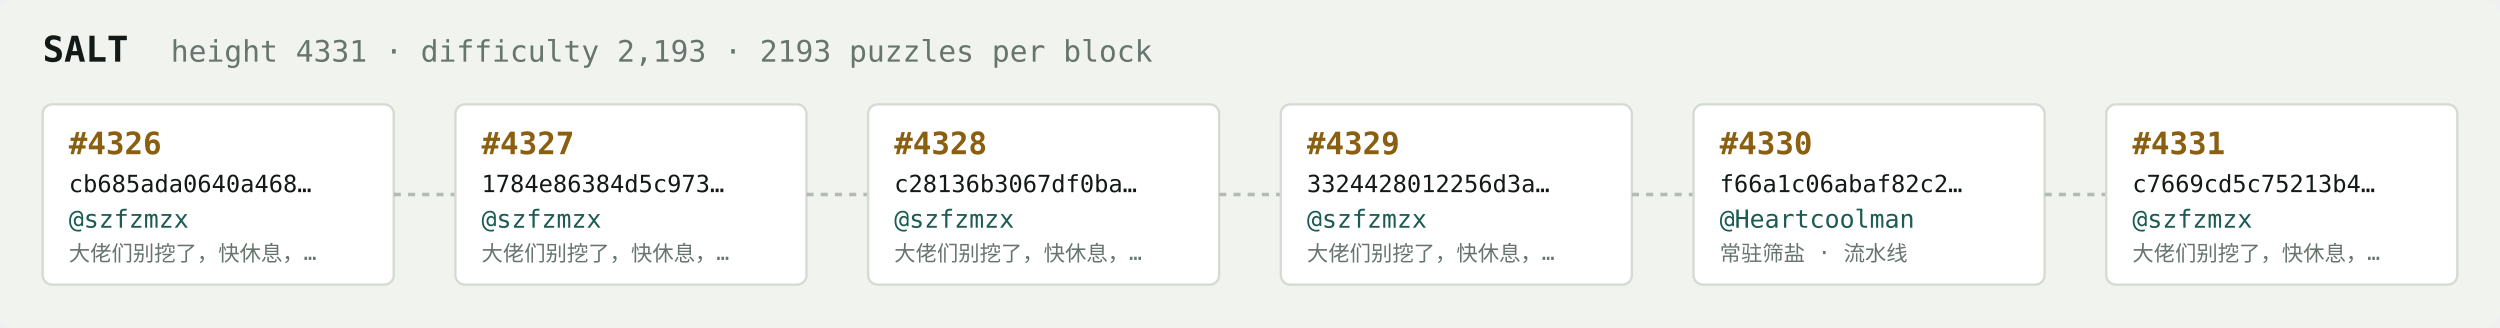
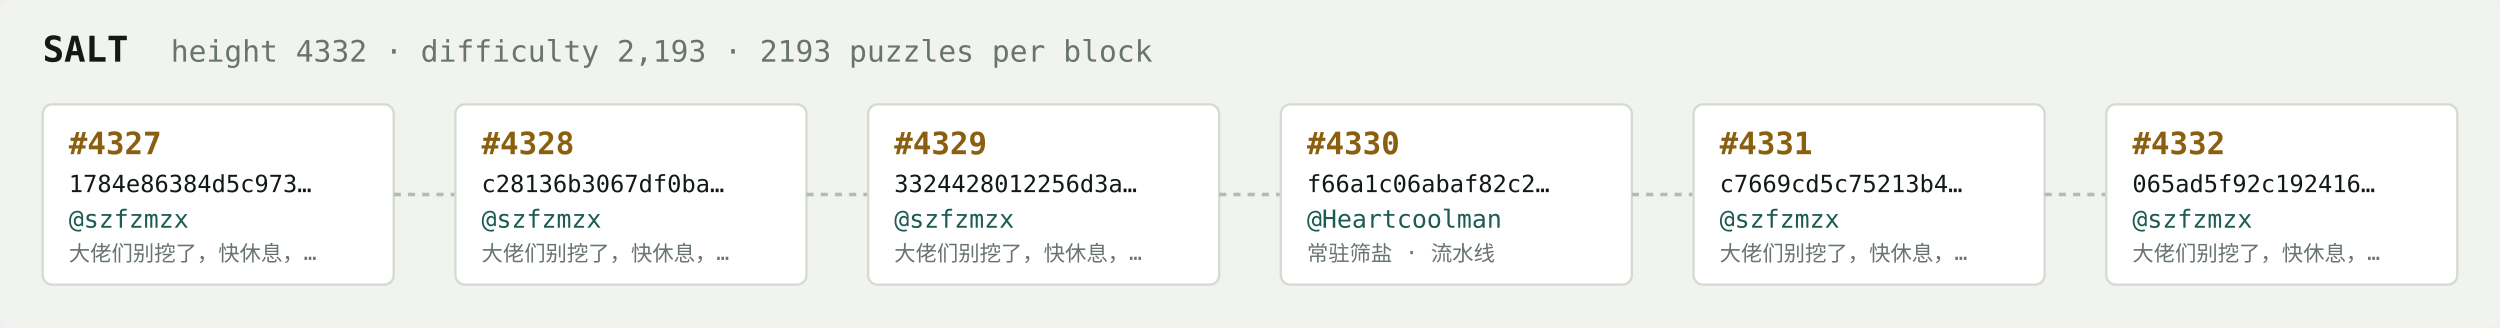
<svg xmlns="http://www.w3.org/2000/svg" width="1054" height="138" viewBox="0 0 1054 138" font-family="ui-monospace,SFMono-Regular,Menlo,monospace">
  <rect fill="#f1f3ef" width="1054" height="138" rx="6" />
  <text x="18" y="26" fill="#121916" font-size="15" font-weight="700">SALT</text>
-   <text x="72" y="26" fill="#68746e" font-size="12.5">height 4331 · difficulty 2,193 · 2193 puzzles per block</text>
+   <text x="72" y="26" fill="#68746e" font-size="12.5">height 4332 · difficulty 2,193 · 2193 puzzles per block</text>
  <rect x="18" y="44" width="148" height="76" rx="4" fill="#ffffff" stroke="#d5dbd2" stroke-width="1" />
-   <text x="29" y="65" fill="#8a5f10" font-size="13" font-weight="700">#4326</text>
-   <text x="29" y="81" fill="#121916" font-size="10">cb685ada0640a468…</text>
+   <text x="29" y="65" fill="#8a5f10" font-size="13" font-weight="700">#4327</text>
+   <text x="29" y="81" fill="#121916" font-size="10">1784e86384d5c973…</text>
  <text x="29" y="96" fill="#1c5b52" font-size="10.5">@szfzmzx</text>
  <text x="29" y="110" fill="#68746e" font-size="9">大佬们别挖了，快休息，…</text>
  <line x1="166" y1="82.0" x2="192" y2="82.0" stroke="#b3bcb4" stroke-width="1.5" stroke-dasharray="3 3" />
  <rect x="192" y="44" width="148" height="76" rx="4" fill="#ffffff" stroke="#d5dbd2" stroke-width="1" />
-   <text x="203" y="65" fill="#8a5f10" font-size="13" font-weight="700">#4327</text>
-   <text x="203" y="81" fill="#121916" font-size="10">1784e86384d5c973…</text>
+   <text x="203" y="65" fill="#8a5f10" font-size="13" font-weight="700">#4328</text>
+   <text x="203" y="81" fill="#121916" font-size="10">c28136b3067df0ba…</text>
  <text x="203" y="96" fill="#1c5b52" font-size="10.5">@szfzmzx</text>
  <text x="203" y="110" fill="#68746e" font-size="9">大佬们别挖了，快休息，…</text>
  <line x1="340" y1="82.0" x2="366" y2="82.0" stroke="#b3bcb4" stroke-width="1.5" stroke-dasharray="3 3" />
  <rect x="366" y="44" width="148" height="76" rx="4" fill="#ffffff" stroke="#d5dbd2" stroke-width="1" />
-   <text x="377" y="65" fill="#8a5f10" font-size="13" font-weight="700">#4328</text>
-   <text x="377" y="81" fill="#121916" font-size="10">c28136b3067df0ba…</text>
+   <text x="377" y="65" fill="#8a5f10" font-size="13" font-weight="700">#4329</text>
+   <text x="377" y="81" fill="#121916" font-size="10">3324428012256d3a…</text>
  <text x="377" y="96" fill="#1c5b52" font-size="10.5">@szfzmzx</text>
  <text x="377" y="110" fill="#68746e" font-size="9">大佬们别挖了，快休息，…</text>
  <line x1="514" y1="82.0" x2="540" y2="82.0" stroke="#b3bcb4" stroke-width="1.5" stroke-dasharray="3 3" />
  <rect x="540" y="44" width="148" height="76" rx="4" fill="#ffffff" stroke="#d5dbd2" stroke-width="1" />
-   <text x="551" y="65" fill="#8a5f10" font-size="13" font-weight="700">#4329</text>
-   <text x="551" y="81" fill="#121916" font-size="10">3324428012256d3a…</text>
-   <text x="551" y="96" fill="#1c5b52" font-size="10.5">@szfzmzx</text>
-   <text x="551" y="110" fill="#68746e" font-size="9">大佬们别挖了，快休息，…</text>
+   <text x="551" y="65" fill="#8a5f10" font-size="13" font-weight="700">#4330</text>
+   <text x="551" y="81" fill="#121916" font-size="10">f66a1c06abaf82c2…</text>
+   <text x="551" y="96" fill="#1c5b52" font-size="10.5">@Heartcoolman</text>
+   <text x="551" y="110" fill="#68746e" font-size="9">常驻筛盐 · 流水线</text>
  <line x1="688" y1="82.0" x2="714" y2="82.0" stroke="#b3bcb4" stroke-width="1.5" stroke-dasharray="3 3" />
  <rect x="714" y="44" width="148" height="76" rx="4" fill="#ffffff" stroke="#d5dbd2" stroke-width="1" />
-   <text x="725" y="65" fill="#8a5f10" font-size="13" font-weight="700">#4330</text>
-   <text x="725" y="81" fill="#121916" font-size="10">f66a1c06abaf82c2…</text>
-   <text x="725" y="96" fill="#1c5b52" font-size="10.5">@Heartcoolman</text>
-   <text x="725" y="110" fill="#68746e" font-size="9">常驻筛盐 · 流水线</text>
+   <text x="725" y="65" fill="#8a5f10" font-size="13" font-weight="700">#4331</text>
+   <text x="725" y="81" fill="#121916" font-size="10">c7669cd5c75213b4…</text>
+   <text x="725" y="96" fill="#1c5b52" font-size="10.5">@szfzmzx</text>
+   <text x="725" y="110" fill="#68746e" font-size="9">大佬们别挖了，快休息，…</text>
  <line x1="862" y1="82.0" x2="888" y2="82.0" stroke="#b3bcb4" stroke-width="1.5" stroke-dasharray="3 3" />
  <rect x="888" y="44" width="148" height="76" rx="4" fill="#ffffff" stroke="#d5dbd2" stroke-width="1" />
-   <text x="899" y="65" fill="#8a5f10" font-size="13" font-weight="700">#4331</text>
-   <text x="899" y="81" fill="#121916" font-size="10">c7669cd5c75213b4…</text>
+   <text x="899" y="65" fill="#8a5f10" font-size="13" font-weight="700">#4332</text>
+   <text x="899" y="81" fill="#121916" font-size="10">065ad5f92c192416…</text>
  <text x="899" y="96" fill="#1c5b52" font-size="10.5">@szfzmzx</text>
  <text x="899" y="110" fill="#68746e" font-size="9">大佬们别挖了，快休息，…</text>
</svg>
